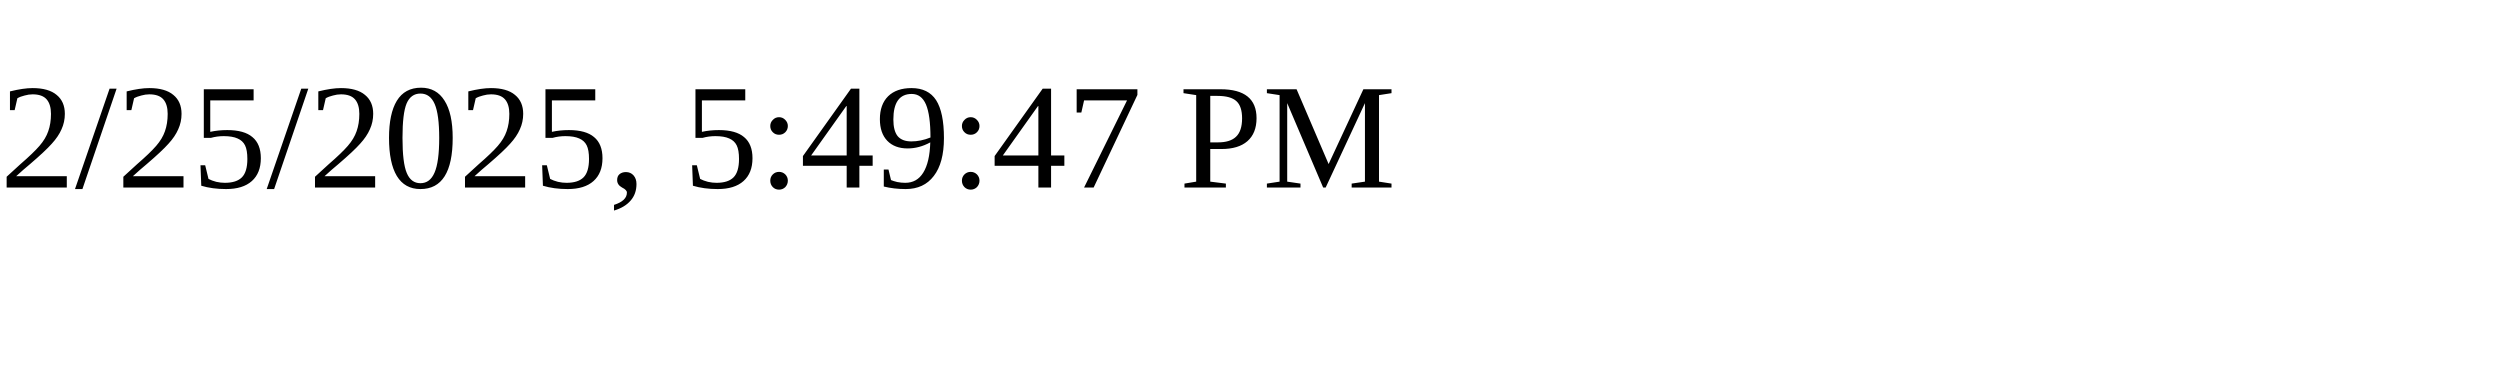
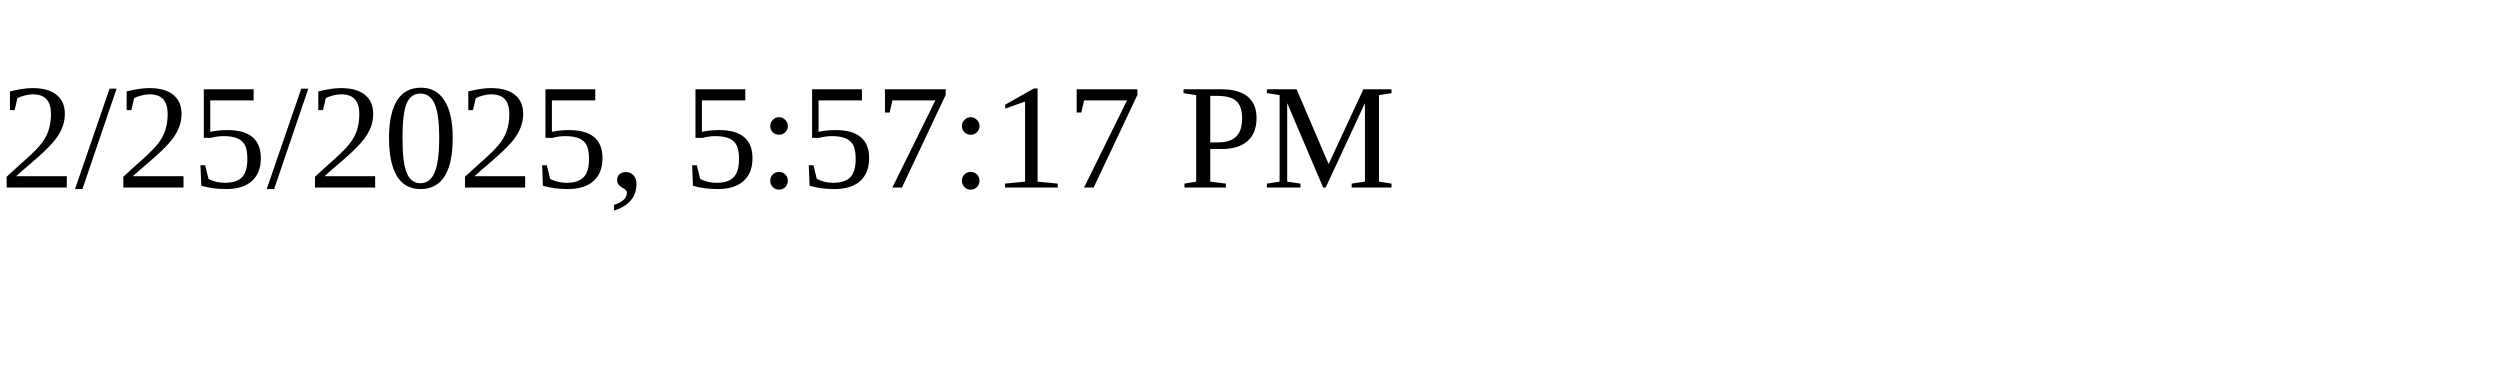
<svg xmlns="http://www.w3.org/2000/svg" height="30" width="200">
-   <text x="0" y="15">2/25/2025, 5:49:47 PM</text>
+   <text x="0" y="15">2/25/2025, 5:57:17 PM</text>
</svg>
